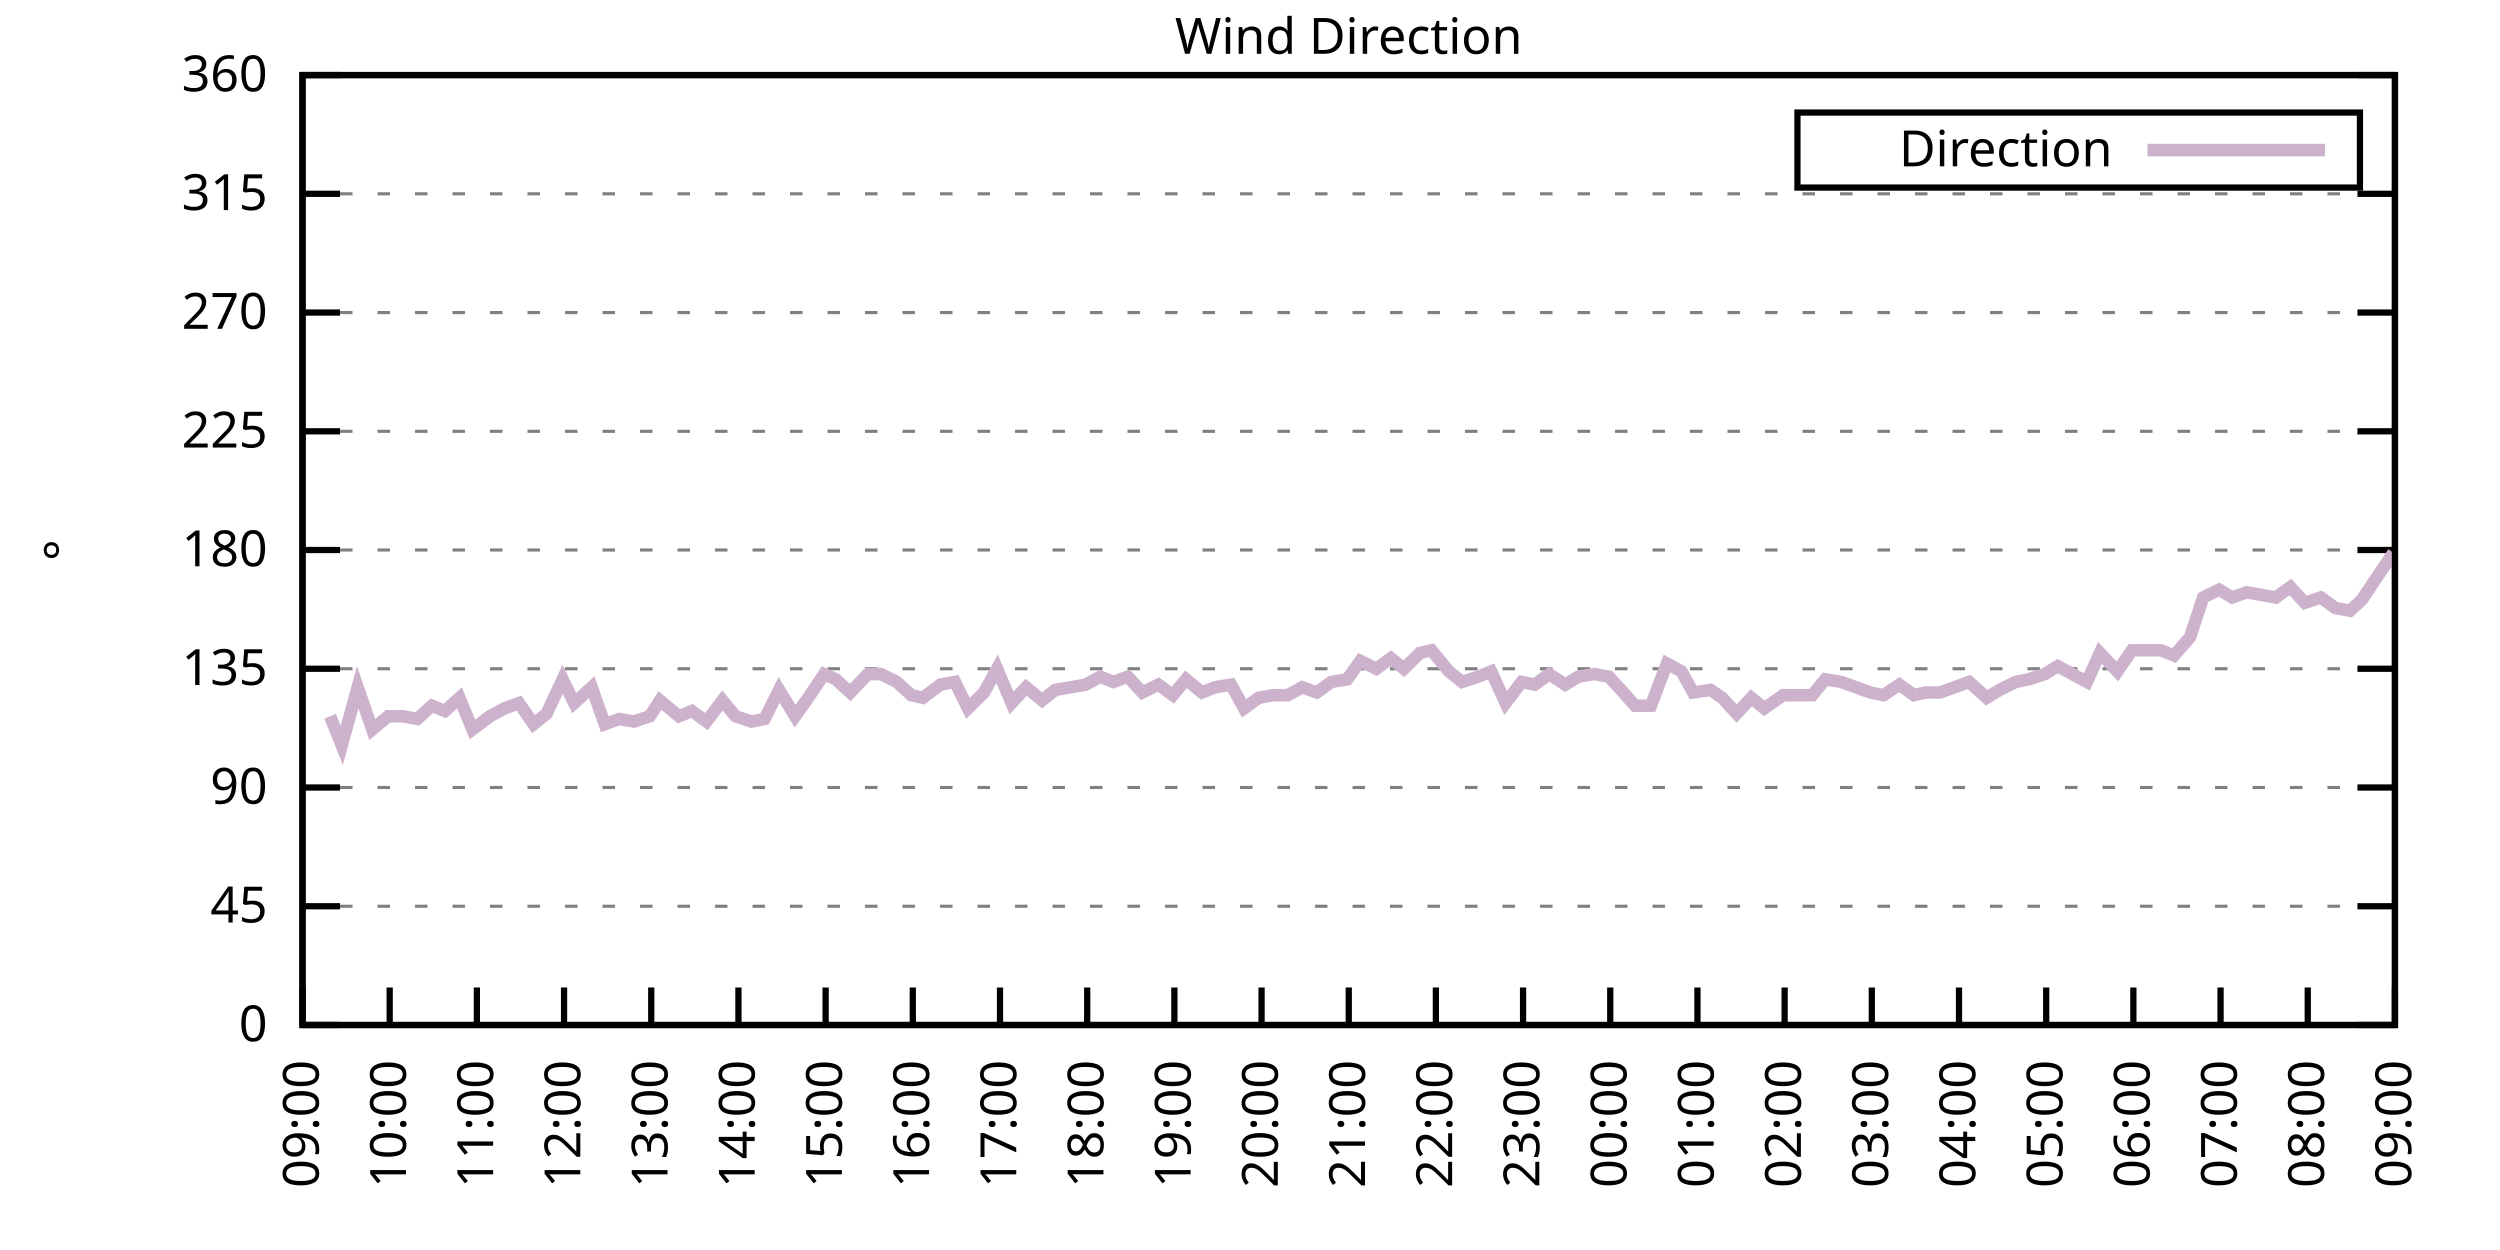
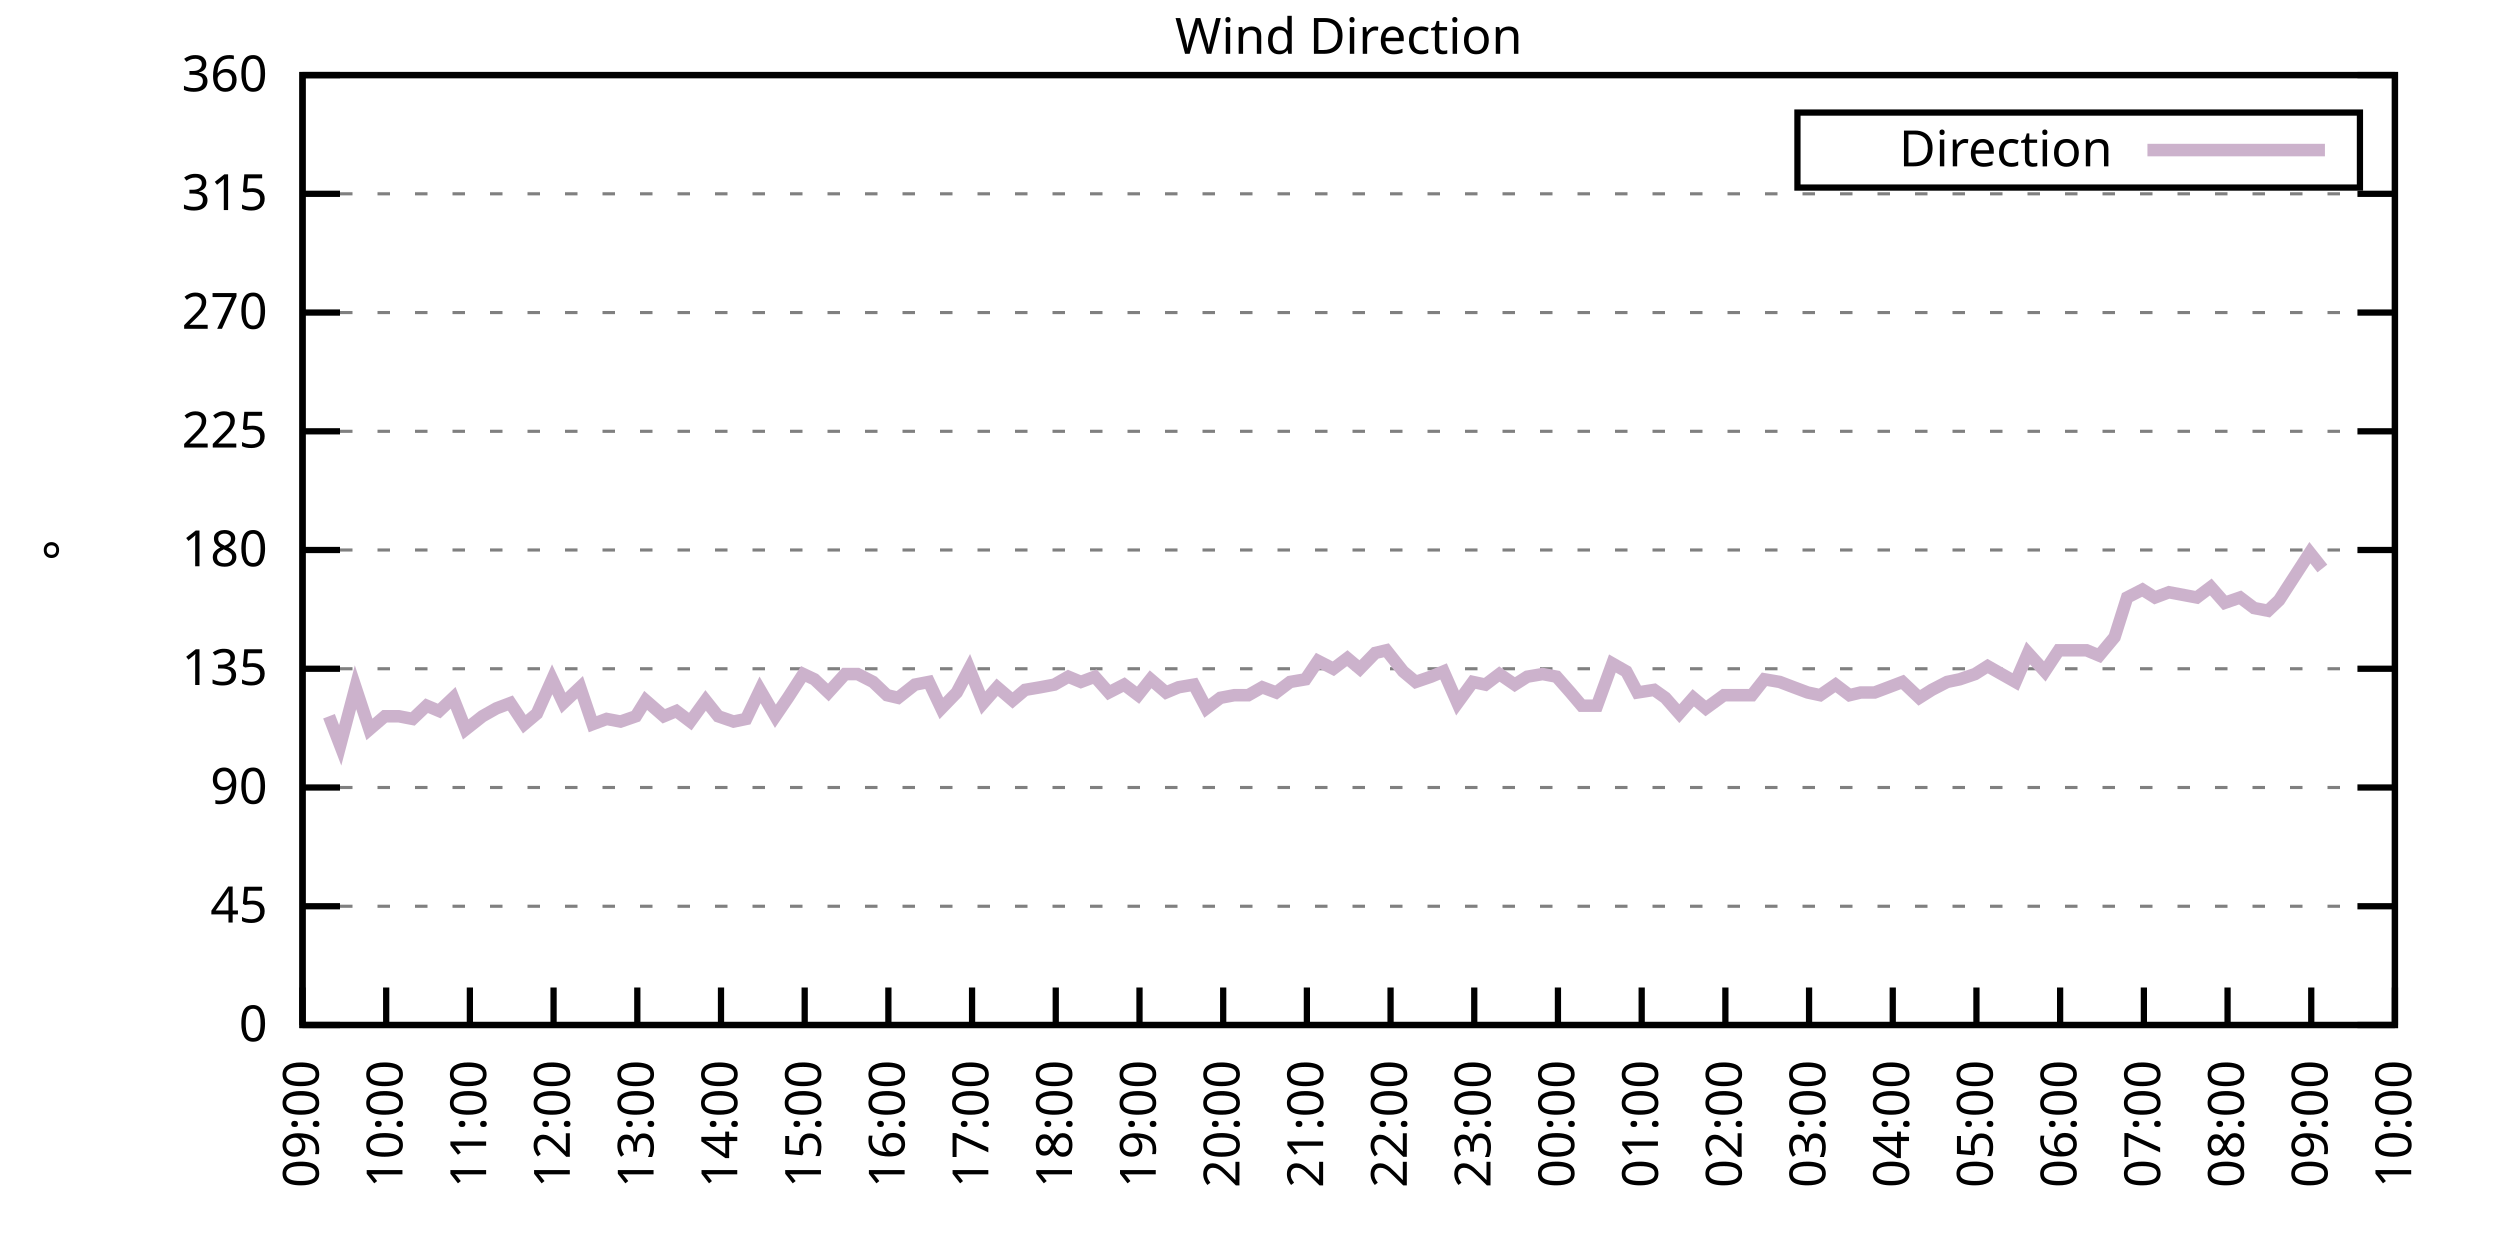
<svg xmlns="http://www.w3.org/2000/svg" xmlns:xlink="http://www.w3.org/1999/xlink" width="400" height="200" viewBox="0 0 400 200">
  <g id="gnuplot_canvas">
    <rect x="0" y="0" width="400" height="200" fill="none" />
    <defs>
      <circle id="gpDot" r="0.5" stroke-width="0.5" stroke="currentColor" />
      <path id="gpPt0" stroke-width="0.333" stroke="currentColor" d="M-1,0 h2 M0,-1 v2" />
      <path id="gpPt1" stroke-width="0.333" stroke="currentColor" d="M-1,-1 L1,1 M1,-1 L-1,1" />
      <path id="gpPt2" stroke-width="0.333" stroke="currentColor" d="M-1,0 L1,0 M0,-1 L0,1 M-1,-1 L1,1 M-1,1 L1,-1" />
      <rect id="gpPt3" stroke-width="0.333" stroke="currentColor" x="-1" y="-1" width="2" height="2" />
      <rect id="gpPt4" stroke-width="0.333" stroke="currentColor" fill="currentColor" x="-1" y="-1" width="2" height="2" />
      <circle id="gpPt5" stroke-width="0.333" stroke="currentColor" cx="0" cy="0" r="1" />
      <use xlink:href="#gpPt5" id="gpPt6" fill="currentColor" stroke="none" />
      <path id="gpPt7" stroke-width="0.333" stroke="currentColor" d="M0,-1.33 L-1.33,0.67 L1.33,0.67 z" />
      <use xlink:href="#gpPt7" id="gpPt8" fill="currentColor" stroke="none" />
      <use xlink:href="#gpPt7" id="gpPt9" stroke="currentColor" transform="rotate(180)" />
      <use xlink:href="#gpPt9" id="gpPt10" fill="currentColor" stroke="none" />
      <use xlink:href="#gpPt3" id="gpPt11" stroke="currentColor" transform="rotate(45)" />
      <use xlink:href="#gpPt11" id="gpPt12" fill="currentColor" stroke="none" />
      <path id="gpPt13" stroke-width="0.333" stroke="currentColor" d="M0,1.330 L1.265,0.411 L0.782,-1.067 L-0.782,-1.076 L-1.265,0.411 z" />
      <use xlink:href="#gpPt13" id="gpPt14" fill="currentColor" stroke="none" />
      <filter id="textbox" filterUnits="objectBoundingBox" x="0" y="0" height="1" width="1">
        <feFlood flood-color="white" flood-opacity="1" result="bgnd" />
        <feComposite in="SourceGraphic" in2="bgnd" operator="atop" />
      </filter>
      <filter id="greybox" filterUnits="objectBoundingBox" x="0" y="0" height="1" width="1">
        <feFlood flood-color="lightgrey" flood-opacity="1" result="grey" />
        <feComposite in="SourceGraphic" in2="grey" operator="atop" />
      </filter>
    </defs>
    <g fill="none" color="white" stroke="currentColor" stroke-width="1.00" stroke-linecap="butt" stroke-linejoin="miter">
</g>
    <g fill="none" color="black" stroke="currentColor" stroke-width="1.00" stroke-linecap="butt" stroke-linejoin="miter">
      <g stroke="none" shape-rendering="crispEdges">
        <polygon fill="rgb(255, 255, 255)" points="48.40,164.00 383.18,164.00 383.18,12.02 48.40,12.02 " />
      </g>
    </g>
    <g fill="none" color="black" stroke="currentColor" stroke-width="1.00" stroke-linecap="butt" stroke-linejoin="miter">
</g>
    <g fill="none" color="black" stroke="black" stroke-width="0.50" stroke-linecap="butt" stroke-linejoin="miter">
</g>
    <g fill="none" color="gray" stroke="currentColor" stroke-width="0.50" stroke-linecap="butt" stroke-linejoin="miter">
      <path stroke="gray" stroke-dasharray="2,4" class="gridline" d="M48.40,164.00 L383.19,164.00  " />
    </g>
    <g fill="none" color="gray" stroke="gray" stroke-width="1.00" stroke-linecap="butt" stroke-linejoin="miter">
</g>
    <g fill="none" color="black" stroke="currentColor" stroke-width="1.00" stroke-linecap="butt" stroke-linejoin="miter">
      <path stroke="black" d="M48.40,164.00 L54.40,164.00 M383.19,164.00 L377.19,164.00  " />
      <g transform="translate(42.80,166.60)" stroke="none" fill="black" font-family="Sans" font-size="8.00" text-anchor="end">
        <text>
          <tspan font-family="Sans"> 0</tspan>
        </text>
      </g>
    </g>
    <g fill="none" color="black" stroke="currentColor" stroke-width="1.00" stroke-linecap="butt" stroke-linejoin="miter">
</g>
    <g fill="none" color="black" stroke="black" stroke-width="0.50" stroke-linecap="butt" stroke-linejoin="miter">
</g>
    <g fill="none" color="gray" stroke="currentColor" stroke-width="0.50" stroke-linecap="butt" stroke-linejoin="miter">
      <path stroke="gray" stroke-dasharray="2,4" class="gridline" d="M48.40,145.00 L383.19,145.00  " />
    </g>
    <g fill="none" color="gray" stroke="gray" stroke-width="1.00" stroke-linecap="butt" stroke-linejoin="miter">
</g>
    <g fill="none" color="black" stroke="currentColor" stroke-width="1.00" stroke-linecap="butt" stroke-linejoin="miter">
      <path stroke="black" d="M48.40,145.00 L54.40,145.00 M383.19,145.00 L377.19,145.00  " />
      <g transform="translate(42.80,147.60)" stroke="none" fill="black" font-family="Sans" font-size="8.00" text-anchor="end">
        <text>
          <tspan font-family="Sans"> 45</tspan>
        </text>
      </g>
    </g>
    <g fill="none" color="black" stroke="currentColor" stroke-width="1.00" stroke-linecap="butt" stroke-linejoin="miter">
</g>
    <g fill="none" color="black" stroke="black" stroke-width="0.50" stroke-linecap="butt" stroke-linejoin="miter">
</g>
    <g fill="none" color="gray" stroke="currentColor" stroke-width="0.50" stroke-linecap="butt" stroke-linejoin="miter">
      <path stroke="gray" stroke-dasharray="2,4" class="gridline" d="M48.40,126.00 L383.19,126.00  " />
    </g>
    <g fill="none" color="gray" stroke="gray" stroke-width="1.00" stroke-linecap="butt" stroke-linejoin="miter">
</g>
    <g fill="none" color="black" stroke="currentColor" stroke-width="1.00" stroke-linecap="butt" stroke-linejoin="miter">
      <path stroke="black" d="M48.40,126.00 L54.40,126.00 M383.19,126.00 L377.19,126.00  " />
      <g transform="translate(42.80,128.60)" stroke="none" fill="black" font-family="Sans" font-size="8.00" text-anchor="end">
        <text>
          <tspan font-family="Sans"> 90</tspan>
        </text>
      </g>
    </g>
    <g fill="none" color="black" stroke="currentColor" stroke-width="1.00" stroke-linecap="butt" stroke-linejoin="miter">
</g>
    <g fill="none" color="black" stroke="black" stroke-width="0.50" stroke-linecap="butt" stroke-linejoin="miter">
</g>
    <g fill="none" color="gray" stroke="currentColor" stroke-width="0.50" stroke-linecap="butt" stroke-linejoin="miter">
      <path stroke="gray" stroke-dasharray="2,4" class="gridline" d="M48.40,107.00 L383.19,107.00  " />
    </g>
    <g fill="none" color="gray" stroke="gray" stroke-width="1.00" stroke-linecap="butt" stroke-linejoin="miter">
</g>
    <g fill="none" color="black" stroke="currentColor" stroke-width="1.00" stroke-linecap="butt" stroke-linejoin="miter">
      <path stroke="black" d="M48.40,107.00 L54.40,107.00 M383.19,107.00 L377.19,107.00  " />
      <g transform="translate(42.80,109.60)" stroke="none" fill="black" font-family="Sans" font-size="8.00" text-anchor="end">
        <text>
          <tspan font-family="Sans"> 135</tspan>
        </text>
      </g>
    </g>
    <g fill="none" color="black" stroke="currentColor" stroke-width="1.00" stroke-linecap="butt" stroke-linejoin="miter">
</g>
    <g fill="none" color="black" stroke="black" stroke-width="0.50" stroke-linecap="butt" stroke-linejoin="miter">
</g>
    <g fill="none" color="gray" stroke="currentColor" stroke-width="0.50" stroke-linecap="butt" stroke-linejoin="miter">
      <path stroke="gray" stroke-dasharray="2,4" class="gridline" d="M48.40,88.00 L383.19,88.00  " />
    </g>
    <g fill="none" color="gray" stroke="gray" stroke-width="1.00" stroke-linecap="butt" stroke-linejoin="miter">
</g>
    <g fill="none" color="black" stroke="currentColor" stroke-width="1.00" stroke-linecap="butt" stroke-linejoin="miter">
      <path stroke="black" d="M48.40,88.00 L54.40,88.00 M383.19,88.00 L377.19,88.00  " />
      <g transform="translate(42.80,90.60)" stroke="none" fill="black" font-family="Sans" font-size="8.00" text-anchor="end">
        <text>
          <tspan font-family="Sans"> 180</tspan>
        </text>
      </g>
    </g>
    <g fill="none" color="black" stroke="currentColor" stroke-width="1.00" stroke-linecap="butt" stroke-linejoin="miter">
</g>
    <g fill="none" color="black" stroke="black" stroke-width="0.50" stroke-linecap="butt" stroke-linejoin="miter">
</g>
    <g fill="none" color="gray" stroke="currentColor" stroke-width="0.50" stroke-linecap="butt" stroke-linejoin="miter">
      <path stroke="gray" stroke-dasharray="2,4" class="gridline" d="M48.40,69.01 L383.19,69.01  " />
    </g>
    <g fill="none" color="gray" stroke="gray" stroke-width="1.00" stroke-linecap="butt" stroke-linejoin="miter">
</g>
    <g fill="none" color="black" stroke="currentColor" stroke-width="1.00" stroke-linecap="butt" stroke-linejoin="miter">
      <path stroke="black" d="M48.40,69.01 L54.40,69.01 M383.19,69.01 L377.19,69.01  " />
      <g transform="translate(42.80,71.61)" stroke="none" fill="black" font-family="Sans" font-size="8.00" text-anchor="end">
        <text>
          <tspan font-family="Sans"> 225</tspan>
        </text>
      </g>
    </g>
    <g fill="none" color="black" stroke="currentColor" stroke-width="1.00" stroke-linecap="butt" stroke-linejoin="miter">
</g>
    <g fill="none" color="black" stroke="black" stroke-width="0.50" stroke-linecap="butt" stroke-linejoin="miter">
</g>
    <g fill="none" color="gray" stroke="currentColor" stroke-width="0.50" stroke-linecap="butt" stroke-linejoin="miter">
      <path stroke="gray" stroke-dasharray="2,4" class="gridline" d="M48.40,50.01 L383.19,50.01  " />
    </g>
    <g fill="none" color="gray" stroke="gray" stroke-width="1.00" stroke-linecap="butt" stroke-linejoin="miter">
</g>
    <g fill="none" color="black" stroke="currentColor" stroke-width="1.00" stroke-linecap="butt" stroke-linejoin="miter">
      <path stroke="black" d="M48.40,50.01 L54.40,50.01 M383.19,50.01 L377.19,50.01  " />
      <g transform="translate(42.80,52.61)" stroke="none" fill="black" font-family="Sans" font-size="8.00" text-anchor="end">
        <text>
          <tspan font-family="Sans"> 270</tspan>
        </text>
      </g>
    </g>
    <g fill="none" color="black" stroke="currentColor" stroke-width="1.00" stroke-linecap="butt" stroke-linejoin="miter">
</g>
    <g fill="none" color="black" stroke="black" stroke-width="0.50" stroke-linecap="butt" stroke-linejoin="miter">
</g>
    <g fill="none" color="gray" stroke="currentColor" stroke-width="0.50" stroke-linecap="butt" stroke-linejoin="miter">
      <path stroke="gray" stroke-dasharray="2,4" class="gridline" d="M48.40,31.01 L383.19,31.01  " />
    </g>
    <g fill="none" color="gray" stroke="gray" stroke-width="1.00" stroke-linecap="butt" stroke-linejoin="miter">
</g>
    <g fill="none" color="black" stroke="currentColor" stroke-width="1.00" stroke-linecap="butt" stroke-linejoin="miter">
      <path stroke="black" d="M48.40,31.01 L54.40,31.01 M383.19,31.01 L377.19,31.01  " />
      <g transform="translate(42.80,33.61)" stroke="none" fill="black" font-family="Sans" font-size="8.00" text-anchor="end">
        <text>
          <tspan font-family="Sans"> 315</tspan>
        </text>
      </g>
    </g>
    <g fill="none" color="black" stroke="currentColor" stroke-width="1.00" stroke-linecap="butt" stroke-linejoin="miter">
</g>
    <g fill="none" color="black" stroke="black" stroke-width="0.50" stroke-linecap="butt" stroke-linejoin="miter">
</g>
    <g fill="none" color="gray" stroke="currentColor" stroke-width="0.50" stroke-linecap="butt" stroke-linejoin="miter">
      <path stroke="gray" stroke-dasharray="2,4" class="gridline" d="M48.40,12.01 L383.19,12.01  " />
    </g>
    <g fill="none" color="gray" stroke="gray" stroke-width="1.00" stroke-linecap="butt" stroke-linejoin="miter">
</g>
    <g fill="none" color="black" stroke="currentColor" stroke-width="1.00" stroke-linecap="butt" stroke-linejoin="miter">
      <path stroke="black" d="M48.40,12.01 L54.40,12.01 M383.19,12.01 L377.19,12.01  " />
      <g transform="translate(42.80,14.61)" stroke="none" fill="black" font-family="Sans" font-size="8.00" text-anchor="end">
        <text>
          <tspan font-family="Sans"> 360</tspan>
        </text>
      </g>
    </g>
    <g fill="none" color="black" stroke="currentColor" stroke-width="1.00" stroke-linecap="butt" stroke-linejoin="miter">
      <path stroke="black" d="M48.40,164.00 L48.40,158.00  " />
      <g transform="translate(51.00,169.60) rotate(270.00)" stroke="none" fill="black" font-family="Sans" font-size="8.00" text-anchor="end">
        <text>
          <tspan font-family="Sans">09:00</tspan>
        </text>
      </g>
    </g>
    <g fill="none" color="black" stroke="currentColor" stroke-width="1.00" stroke-linecap="butt" stroke-linejoin="miter">
-       <path stroke="black" d="M62.35,164.00 L62.35,158.00  " />
-       <g transform="translate(64.95,169.60) rotate(270.00)" stroke="none" fill="black" font-family="Sans" font-size="8.00" text-anchor="end">
+       <path stroke="black" d="M61.79,164.00 L61.79,158.00  " />
+       <g transform="translate(64.39,169.60) rotate(270.00)" stroke="none" fill="black" font-family="Sans" font-size="8.00" text-anchor="end">
        <text>
          <tspan font-family="Sans">10:00</tspan>
        </text>
      </g>
    </g>
    <g fill="none" color="black" stroke="currentColor" stroke-width="1.00" stroke-linecap="butt" stroke-linejoin="miter">
-       <path stroke="black" d="M76.30,164.00 L76.30,158.00  " />
-       <g transform="translate(78.90,169.60) rotate(270.00)" stroke="none" fill="black" font-family="Sans" font-size="8.00" text-anchor="end">
+       <path stroke="black" d="M75.18,164.00 L75.18,158.00  " />
+       <g transform="translate(77.78,169.60) rotate(270.00)" stroke="none" fill="black" font-family="Sans" font-size="8.00" text-anchor="end">
        <text>
          <tspan font-family="Sans">11:00</tspan>
        </text>
      </g>
    </g>
    <g fill="none" color="black" stroke="currentColor" stroke-width="1.00" stroke-linecap="butt" stroke-linejoin="miter">
-       <path stroke="black" d="M90.25,164.00 L90.25,158.00  " />
-       <g transform="translate(92.85,169.60) rotate(270.00)" stroke="none" fill="black" font-family="Sans" font-size="8.00" text-anchor="end">
+       <path stroke="black" d="M88.57,164.00 L88.57,158.00  " />
+       <g transform="translate(91.17,169.60) rotate(270.00)" stroke="none" fill="black" font-family="Sans" font-size="8.00" text-anchor="end">
        <text>
          <tspan font-family="Sans">12:00</tspan>
        </text>
      </g>
    </g>
    <g fill="none" color="black" stroke="currentColor" stroke-width="1.00" stroke-linecap="butt" stroke-linejoin="miter">
-       <path stroke="black" d="M104.20,164.00 L104.20,158.00  " />
-       <g transform="translate(106.80,169.60) rotate(270.00)" stroke="none" fill="black" font-family="Sans" font-size="8.00" text-anchor="end">
+       <path stroke="black" d="M101.97,164.00 L101.97,158.00  " />
+       <g transform="translate(104.57,169.60) rotate(270.00)" stroke="none" fill="black" font-family="Sans" font-size="8.00" text-anchor="end">
        <text>
          <tspan font-family="Sans">13:00</tspan>
        </text>
      </g>
    </g>
    <g fill="none" color="black" stroke="currentColor" stroke-width="1.00" stroke-linecap="butt" stroke-linejoin="miter">
-       <path stroke="black" d="M118.15,164.00 L118.15,158.00  " />
-       <g transform="translate(120.75,169.60) rotate(270.00)" stroke="none" fill="black" font-family="Sans" font-size="8.00" text-anchor="end">
+       <path stroke="black" d="M115.36,164.00 L115.36,158.00  " />
+       <g transform="translate(117.96,169.60) rotate(270.00)" stroke="none" fill="black" font-family="Sans" font-size="8.00" text-anchor="end">
        <text>
          <tspan font-family="Sans">14:00</tspan>
        </text>
      </g>
    </g>
    <g fill="none" color="black" stroke="currentColor" stroke-width="1.00" stroke-linecap="butt" stroke-linejoin="miter">
-       <path stroke="black" d="M132.10,164.00 L132.10,158.00  " />
-       <g transform="translate(134.70,169.60) rotate(270.00)" stroke="none" fill="black" font-family="Sans" font-size="8.00" text-anchor="end">
+       <path stroke="black" d="M128.75,164.00 L128.75,158.00  " />
+       <g transform="translate(131.35,169.60) rotate(270.00)" stroke="none" fill="black" font-family="Sans" font-size="8.00" text-anchor="end">
        <text>
          <tspan font-family="Sans">15:00</tspan>
        </text>
      </g>
    </g>
    <g fill="none" color="black" stroke="currentColor" stroke-width="1.00" stroke-linecap="butt" stroke-linejoin="miter">
-       <path stroke="black" d="M146.05,164.00 L146.05,158.00  " />
-       <g transform="translate(148.65,169.60) rotate(270.00)" stroke="none" fill="black" font-family="Sans" font-size="8.00" text-anchor="end">
+       <path stroke="black" d="M142.14,164.00 L142.14,158.00  " />
+       <g transform="translate(144.74,169.60) rotate(270.00)" stroke="none" fill="black" font-family="Sans" font-size="8.00" text-anchor="end">
        <text>
          <tspan font-family="Sans">16:00</tspan>
        </text>
      </g>
    </g>
    <g fill="none" color="black" stroke="currentColor" stroke-width="1.00" stroke-linecap="butt" stroke-linejoin="miter">
-       <path stroke="black" d="M160.00,164.00 L160.00,158.00  " />
-       <g transform="translate(162.60,169.60) rotate(270.00)" stroke="none" fill="black" font-family="Sans" font-size="8.00" text-anchor="end">
+       <path stroke="black" d="M155.53,164.00 L155.53,158.00  " />
+       <g transform="translate(158.13,169.60) rotate(270.00)" stroke="none" fill="black" font-family="Sans" font-size="8.00" text-anchor="end">
        <text>
          <tspan font-family="Sans">17:00</tspan>
        </text>
      </g>
    </g>
    <g fill="none" color="black" stroke="currentColor" stroke-width="1.00" stroke-linecap="butt" stroke-linejoin="miter">
-       <path stroke="black" d="M173.95,164.00 L173.95,158.00  " />
-       <g transform="translate(176.55,169.60) rotate(270.00)" stroke="none" fill="black" font-family="Sans" font-size="8.00" text-anchor="end">
+       <path stroke="black" d="M168.92,164.00 L168.92,158.00  " />
+       <g transform="translate(171.52,169.60) rotate(270.00)" stroke="none" fill="black" font-family="Sans" font-size="8.00" text-anchor="end">
        <text>
          <tspan font-family="Sans">18:00</tspan>
        </text>
      </g>
    </g>
    <g fill="none" color="black" stroke="currentColor" stroke-width="1.00" stroke-linecap="butt" stroke-linejoin="miter">
-       <path stroke="black" d="M187.90,164.00 L187.90,158.00  " />
-       <g transform="translate(190.50,169.60) rotate(270.00)" stroke="none" fill="black" font-family="Sans" font-size="8.00" text-anchor="end">
+       <path stroke="black" d="M182.32,164.00 L182.32,158.00  " />
+       <g transform="translate(184.92,169.60) rotate(270.00)" stroke="none" fill="black" font-family="Sans" font-size="8.00" text-anchor="end">
        <text>
          <tspan font-family="Sans">19:00</tspan>
        </text>
      </g>
    </g>
    <g fill="none" color="black" stroke="currentColor" stroke-width="1.00" stroke-linecap="butt" stroke-linejoin="miter">
-       <path stroke="black" d="M201.85,164.00 L201.85,158.00  " />
-       <g transform="translate(204.45,169.60) rotate(270.00)" stroke="none" fill="black" font-family="Sans" font-size="8.00" text-anchor="end">
+       <path stroke="black" d="M195.71,164.00 L195.71,158.00  " />
+       <g transform="translate(198.31,169.60) rotate(270.00)" stroke="none" fill="black" font-family="Sans" font-size="8.00" text-anchor="end">
        <text>
          <tspan font-family="Sans">20:00</tspan>
        </text>
      </g>
    </g>
    <g fill="none" color="black" stroke="currentColor" stroke-width="1.00" stroke-linecap="butt" stroke-linejoin="miter">
-       <path stroke="black" d="M215.80,164.00 L215.80,158.00  " />
-       <g transform="translate(218.40,169.60) rotate(270.00)" stroke="none" fill="black" font-family="Sans" font-size="8.00" text-anchor="end">
+       <path stroke="black" d="M209.10,164.00 L209.10,158.00  " />
+       <g transform="translate(211.70,169.60) rotate(270.00)" stroke="none" fill="black" font-family="Sans" font-size="8.00" text-anchor="end">
        <text>
          <tspan font-family="Sans">21:00</tspan>
        </text>
      </g>
    </g>
    <g fill="none" color="black" stroke="currentColor" stroke-width="1.00" stroke-linecap="butt" stroke-linejoin="miter">
-       <path stroke="black" d="M229.74,164.00 L229.74,158.00  " />
-       <g transform="translate(232.34,169.60) rotate(270.00)" stroke="none" fill="black" font-family="Sans" font-size="8.00" text-anchor="end">
+       <path stroke="black" d="M222.49,164.00 L222.49,158.00  " />
+       <g transform="translate(225.09,169.60) rotate(270.00)" stroke="none" fill="black" font-family="Sans" font-size="8.00" text-anchor="end">
        <text>
          <tspan font-family="Sans">22:00</tspan>
        </text>
      </g>
    </g>
    <g fill="none" color="black" stroke="currentColor" stroke-width="1.00" stroke-linecap="butt" stroke-linejoin="miter">
-       <path stroke="black" d="M243.69,164.00 L243.69,158.00  " />
-       <g transform="translate(246.29,169.60) rotate(270.00)" stroke="none" fill="black" font-family="Sans" font-size="8.00" text-anchor="end">
+       <path stroke="black" d="M235.88,164.00 L235.88,158.00  " />
+       <g transform="translate(238.48,169.60) rotate(270.00)" stroke="none" fill="black" font-family="Sans" font-size="8.00" text-anchor="end">
        <text>
          <tspan font-family="Sans">23:00</tspan>
        </text>
      </g>
    </g>
    <g fill="none" color="black" stroke="currentColor" stroke-width="1.00" stroke-linecap="butt" stroke-linejoin="miter">
-       <path stroke="black" d="M257.64,164.00 L257.64,158.00  " />
-       <g transform="translate(260.24,169.60) rotate(270.00)" stroke="none" fill="black" font-family="Sans" font-size="8.00" text-anchor="end">
+       <path stroke="black" d="M249.27,164.00 L249.27,158.00  " />
+       <g transform="translate(251.87,169.60) rotate(270.00)" stroke="none" fill="black" font-family="Sans" font-size="8.00" text-anchor="end">
        <text>
          <tspan font-family="Sans">00:00</tspan>
        </text>
      </g>
    </g>
    <g fill="none" color="black" stroke="currentColor" stroke-width="1.00" stroke-linecap="butt" stroke-linejoin="miter">
-       <path stroke="black" d="M271.59,164.00 L271.59,158.00  " />
-       <g transform="translate(274.19,169.60) rotate(270.00)" stroke="none" fill="black" font-family="Sans" font-size="8.00" text-anchor="end">
+       <path stroke="black" d="M262.67,164.00 L262.67,158.00  " />
+       <g transform="translate(265.27,169.60) rotate(270.00)" stroke="none" fill="black" font-family="Sans" font-size="8.00" text-anchor="end">
        <text>
          <tspan font-family="Sans">01:00</tspan>
        </text>
      </g>
    </g>
    <g fill="none" color="black" stroke="currentColor" stroke-width="1.00" stroke-linecap="butt" stroke-linejoin="miter">
-       <path stroke="black" d="M285.54,164.00 L285.54,158.00  " />
-       <g transform="translate(288.14,169.60) rotate(270.00)" stroke="none" fill="black" font-family="Sans" font-size="8.00" text-anchor="end">
+       <path stroke="black" d="M276.06,164.00 L276.06,158.00  " />
+       <g transform="translate(278.66,169.60) rotate(270.00)" stroke="none" fill="black" font-family="Sans" font-size="8.00" text-anchor="end">
        <text>
          <tspan font-family="Sans">02:00</tspan>
        </text>
      </g>
    </g>
    <g fill="none" color="black" stroke="currentColor" stroke-width="1.00" stroke-linecap="butt" stroke-linejoin="miter">
-       <path stroke="black" d="M299.49,164.00 L299.49,158.00  " />
-       <g transform="translate(302.09,169.60) rotate(270.00)" stroke="none" fill="black" font-family="Sans" font-size="8.00" text-anchor="end">
+       <path stroke="black" d="M289.45,164.00 L289.45,158.00  " />
+       <g transform="translate(292.05,169.60) rotate(270.00)" stroke="none" fill="black" font-family="Sans" font-size="8.00" text-anchor="end">
        <text>
          <tspan font-family="Sans">03:00</tspan>
        </text>
      </g>
    </g>
    <g fill="none" color="black" stroke="currentColor" stroke-width="1.00" stroke-linecap="butt" stroke-linejoin="miter">
-       <path stroke="black" d="M313.44,164.00 L313.44,158.00  " />
-       <g transform="translate(316.04,169.60) rotate(270.00)" stroke="none" fill="black" font-family="Sans" font-size="8.00" text-anchor="end">
+       <path stroke="black" d="M302.84,164.00 L302.84,158.00  " />
+       <g transform="translate(305.44,169.60) rotate(270.00)" stroke="none" fill="black" font-family="Sans" font-size="8.00" text-anchor="end">
        <text>
          <tspan font-family="Sans">04:00</tspan>
        </text>
      </g>
    </g>
    <g fill="none" color="black" stroke="currentColor" stroke-width="1.00" stroke-linecap="butt" stroke-linejoin="miter">
-       <path stroke="black" d="M327.39,164.00 L327.39,158.00  " />
-       <g transform="translate(329.99,169.60) rotate(270.00)" stroke="none" fill="black" font-family="Sans" font-size="8.00" text-anchor="end">
+       <path stroke="black" d="M316.23,164.00 L316.23,158.00  " />
+       <g transform="translate(318.83,169.60) rotate(270.00)" stroke="none" fill="black" font-family="Sans" font-size="8.00" text-anchor="end">
        <text>
          <tspan font-family="Sans">05:00</tspan>
        </text>
      </g>
    </g>
    <g fill="none" color="black" stroke="currentColor" stroke-width="1.00" stroke-linecap="butt" stroke-linejoin="miter">
-       <path stroke="black" d="M341.34,164.00 L341.34,158.00  " />
-       <g transform="translate(343.94,169.60) rotate(270.00)" stroke="none" fill="black" font-family="Sans" font-size="8.00" text-anchor="end">
+       <path stroke="black" d="M329.62,164.00 L329.62,158.00  " />
+       <g transform="translate(332.22,169.60) rotate(270.00)" stroke="none" fill="black" font-family="Sans" font-size="8.00" text-anchor="end">
        <text>
          <tspan font-family="Sans">06:00</tspan>
        </text>
      </g>
    </g>
    <g fill="none" color="black" stroke="currentColor" stroke-width="1.00" stroke-linecap="butt" stroke-linejoin="miter">
-       <path stroke="black" d="M355.29,164.00 L355.29,158.00  " />
-       <g transform="translate(357.89,169.60) rotate(270.00)" stroke="none" fill="black" font-family="Sans" font-size="8.00" text-anchor="end">
+       <path stroke="black" d="M343.02,164.00 L343.02,158.00  " />
+       <g transform="translate(345.62,169.60) rotate(270.00)" stroke="none" fill="black" font-family="Sans" font-size="8.00" text-anchor="end">
        <text>
          <tspan font-family="Sans">07:00</tspan>
        </text>
      </g>
    </g>
    <g fill="none" color="black" stroke="currentColor" stroke-width="1.00" stroke-linecap="butt" stroke-linejoin="miter">
-       <path stroke="black" d="M369.24,164.00 L369.24,158.00  " />
-       <g transform="translate(371.84,169.60) rotate(270.00)" stroke="none" fill="black" font-family="Sans" font-size="8.00" text-anchor="end">
+       <path stroke="black" d="M356.41,164.00 L356.41,158.00  " />
+       <g transform="translate(359.01,169.60) rotate(270.00)" stroke="none" fill="black" font-family="Sans" font-size="8.00" text-anchor="end">
        <text>
          <tspan font-family="Sans">08:00</tspan>
+         </text>
+       </g>
+     </g>
+     <g fill="none" color="black" stroke="currentColor" stroke-width="1.00" stroke-linecap="butt" stroke-linejoin="miter">
+       <path stroke="black" d="M369.80,164.00 L369.80,158.00  " />
+       <g transform="translate(372.40,169.60) rotate(270.00)" stroke="none" fill="black" font-family="Sans" font-size="8.00" text-anchor="end">
+         <text>
+           <tspan font-family="Sans">09:00</tspan>
        </text>
      </g>
    </g>
    <g fill="none" color="black" stroke="currentColor" stroke-width="1.00" stroke-linecap="butt" stroke-linejoin="miter">
      <path stroke="black" d="M383.19,164.00 L383.19,158.00  " />
      <g transform="translate(385.79,169.60) rotate(270.00)" stroke="none" fill="black" font-family="Sans" font-size="8.00" text-anchor="end">
        <text>
-           <tspan font-family="Sans">09:00</tspan>
+           <tspan font-family="Sans">10:00</tspan>
        </text>
      </g>
    </g>
    <g fill="none" color="black" stroke="currentColor" stroke-width="1.00" stroke-linecap="butt" stroke-linejoin="miter">
</g>
    <g fill="none" color="black" stroke="currentColor" stroke-width="1.00" stroke-linecap="butt" stroke-linejoin="miter">
      <path stroke="black" d="M48.40,12.01 L48.40,164.00 L383.19,164.00 L383.19,12.01 L48.40,12.01 Z  " />
    </g>
    <g fill="none" color="black" stroke="currentColor" stroke-width="1.00" stroke-linecap="butt" stroke-linejoin="miter">
</g>
    <g fill="none" color="black" stroke="currentColor" stroke-width="1.00" stroke-linecap="butt" stroke-linejoin="miter">
      <path stroke="black" d="M287.59,30.01 L287.59,18.01 L377.59,18.01 L377.59,30.01 L287.59,30.01 Z  " />
    </g>
    <g id="Wind_direction_plot_1">
      <g fill="none" color="white" stroke="black" stroke-width="2.00" stroke-linecap="butt" stroke-linejoin="miter">
</g>
      <g fill="none" color="black" stroke="currentColor" stroke-width="2.00" stroke-linecap="butt" stroke-linejoin="miter">
        <g transform="translate(337.99,26.61)" stroke="none" fill="black" font-family="Sans" font-size="8.00" text-anchor="end">
          <text>
            <tspan font-family="Sans">Direction</tspan>
          </text>
        </g>
      </g>
      <g fill="none" color="black" stroke="currentColor" stroke-width="2.00" stroke-linecap="butt" stroke-linejoin="miter">
-         <path stroke="rgb(204, 178, 204)" d="M343.59,24.01 L371.99,24.01 M52.82,114.60 L54.68,119.25 L57.23,109.96 L59.56,116.71 L62.12,114.60 L64.44,114.60   L66.77,115.03 L69.09,112.91 L71.18,113.76 L73.51,111.65 L75.60,116.71 L78.39,114.60 L80.72,113.34 L83.04,112.49   L85.37,115.87 L87.46,114.18 L90.02,108.69 L91.88,112.49 L94.67,109.96 L96.76,115.87 L99.08,115.03 L101.41,115.45   L103.97,114.60 L105.59,112.07 L108.62,114.60 L110.71,113.76 L113.03,115.45 L115.59,112.07 L117.68,114.60 L120.24,115.45   L122.33,115.03 L124.66,110.38 L127.22,114.60 L129.31,111.65 L131.87,107.85 L133.72,108.69 L136.05,110.80 L138.84,107.85   L140.93,107.85 L143.49,109.11 L145.81,111.23 L147.67,111.65 L150.46,109.54 L152.79,109.11 L154.88,113.34 L157.44,110.80   L159.53,107.00 L161.86,112.49 L164.18,109.96 L166.74,112.07 L168.83,110.38 L171.39,109.96 L173.71,109.54 L176.04,108.27   L178.13,109.11 L180.46,108.27 L182.78,110.80 L185.34,109.54 L187.66,111.23 L189.76,108.69 L192.31,110.80 L194.41,109.96   L196.96,109.54 L199.06,113.34 L201.38,111.65 L203.71,111.23 L206.03,111.23 L208.36,109.96 L210.68,110.80 L213.01,109.11   L215.56,108.69 L217.65,105.74 L220.21,107.00 L222.54,105.31 L224.63,107.00 L227.19,104.47 L229.05,104.05 L231.84,107.43   L233.93,109.11 L236.49,108.27 L238.58,107.43 L240.90,112.49 L243.46,109.11 L245.55,109.54 L247.88,107.85 L250.44,109.54   L252.53,108.27 L255.09,107.85 L257.41,108.27 L259.74,110.80 L261.60,112.91 L264.15,112.91 L266.71,106.16 L269.04,107.43   L270.90,110.80 L273.69,110.38 L275.55,111.65 L277.87,114.18 L280.20,111.65 L282.29,113.34 L285.31,111.23 L286.71,111.23   L289.96,111.23 L292.05,108.69 L294.61,109.11 L296.94,109.96 L299.26,110.80 L301.35,111.23 L303.91,109.54 L306.23,111.23   L308.09,110.80 L310.42,110.80 L312.74,109.96 L315.07,109.11 L317.86,111.65 L319.95,110.38 L322.51,109.11 L324.60,108.69   L327.16,107.85 L329.25,106.58 L331.58,107.85 L333.90,109.11 L335.99,104.47 L338.78,107.43 L341.11,104.05 L343.20,104.05   L345.76,104.05 L347.85,104.89 L350.41,101.94 L352.50,95.60 L355.06,94.34 L357.15,95.60 L359.48,94.76 L364.13,95.60   L366.45,93.92 L368.78,96.45 L371.33,95.60 L373.66,97.29 L375.98,97.72 L377.84,96.03 L382.96,88.43  " />
+         <path stroke="rgb(204, 178, 204)" d="M343.59,24.01 L371.99,24.01 M52.64,114.60 L54.43,119.25 L56.88,109.96 L59.11,116.71 L61.57,114.60 L63.80,114.60   L66.03,115.03 L68.26,112.91 L70.27,113.76 L72.50,111.65 L74.51,116.71 L77.19,114.60 L79.42,113.34 L81.66,112.49   L83.89,115.87 L85.90,114.18 L88.35,108.69 L90.14,112.49 L92.82,109.96 L94.82,115.87 L97.06,115.03 L99.29,115.45   L101.74,114.60 L103.31,112.07 L106.21,114.60 L108.22,113.76 L110.45,115.45 L112.90,112.07 L114.91,114.60 L117.37,115.45   L119.38,115.03 L121.61,110.38 L124.06,114.60 L126.07,111.65 L128.53,107.85 L130.31,108.69 L132.54,110.80 L135.22,107.85   L137.23,107.85 L139.69,109.11 L141.92,111.23 L143.70,111.65 L146.38,109.54 L148.61,109.11 L150.62,113.34 L153.08,110.80   L155.09,107.00 L157.32,112.49 L159.55,109.96 L162.01,112.07 L164.01,110.38 L166.47,109.96 L168.70,109.54 L170.93,108.27   L172.94,109.11 L175.17,108.27 L177.41,110.80 L179.86,109.54 L182.09,111.23 L184.10,108.69 L186.56,110.80 L188.57,109.96   L191.02,109.54 L193.03,113.34 L195.26,111.65 L197.49,111.23 L199.73,111.23 L201.96,109.96 L204.19,110.80 L206.42,109.11   L208.88,108.69 L210.88,105.74 L213.34,107.00 L215.57,105.31 L217.58,107.00 L220.04,104.47 L221.82,104.05 L224.50,107.43   L226.51,109.11 L228.96,108.27 L230.97,107.43 L233.20,112.49 L235.66,109.11 L237.67,109.54 L239.90,107.85 L242.36,109.54   L244.36,108.27 L246.82,107.85 L249.05,108.27 L251.28,110.80 L253.07,112.91 L255.52,112.91 L257.98,106.16 L260.21,107.43   L262.00,110.80 L264.67,110.38 L266.46,111.65 L268.69,114.18 L270.92,111.65 L272.93,113.34 L275.83,111.23 L277.17,111.23   L280.30,111.23 L282.31,108.69 L284.76,109.11 L286.99,109.96 L289.23,110.80 L291.23,111.23 L293.69,109.54 L295.92,111.23   L297.71,110.80 L299.94,110.80 L302.17,109.96 L304.40,109.11 L307.08,111.65 L309.09,110.38 L311.54,109.11 L313.55,108.69   L316.01,107.85 L318.02,106.58 L320.25,107.85 L322.48,109.11 L324.49,104.47 L327.17,107.43 L329.40,104.05 L331.41,104.05   L333.86,104.05 L335.87,104.89 L338.33,101.94 L340.34,95.60 L342.79,94.34 L344.80,95.60 L347.03,94.76 L351.50,95.60   L353.73,93.92 L355.96,96.45 L358.42,95.60 L360.65,97.29 L362.88,97.72 L364.66,96.03 L369.58,88.43 L371.58,90.96    " />
      </g>
    </g>
    <g fill="none" color="black" stroke="currentColor" stroke-width="2.00" stroke-linecap="butt" stroke-linejoin="miter">
</g>
    <g fill="none" color="black" stroke="black" stroke-width="1.00" stroke-linecap="butt" stroke-linejoin="miter">
</g>
    <g fill="none" color="black" stroke="currentColor" stroke-width="1.00" stroke-linecap="butt" stroke-linejoin="miter">
      <path stroke="black" d="M48.40,12.01 L48.40,164.00 L383.19,164.00 L383.19,12.01 L48.40,12.01 Z  " />
      <g transform="translate(12.80,88.01) rotate(270.00)" stroke="none" fill="black" font-family="Sans" font-size="8.00" text-anchor="middle">
        <text>
          <tspan font-family="Sans">°</tspan>
        </text>
      </g>
    </g>
    <g fill="none" color="black" stroke="currentColor" stroke-width="1.00" stroke-linecap="butt" stroke-linejoin="miter">
</g>
    <g fill="none" color="black" stroke="currentColor" stroke-width="1.00" stroke-linecap="butt" stroke-linejoin="miter">
      <g transform="translate(215.79,8.61)" stroke="none" fill="black" font-family="Sans" font-size="8.00" text-anchor="middle">
        <text>
          <tspan font-family="Sans">Wind Direction</tspan>
        </text>
      </g>
    </g>
    <g fill="none" color="black" stroke="currentColor" stroke-width="1.00" stroke-linecap="butt" stroke-linejoin="miter">
</g>
  </g>
</svg>
